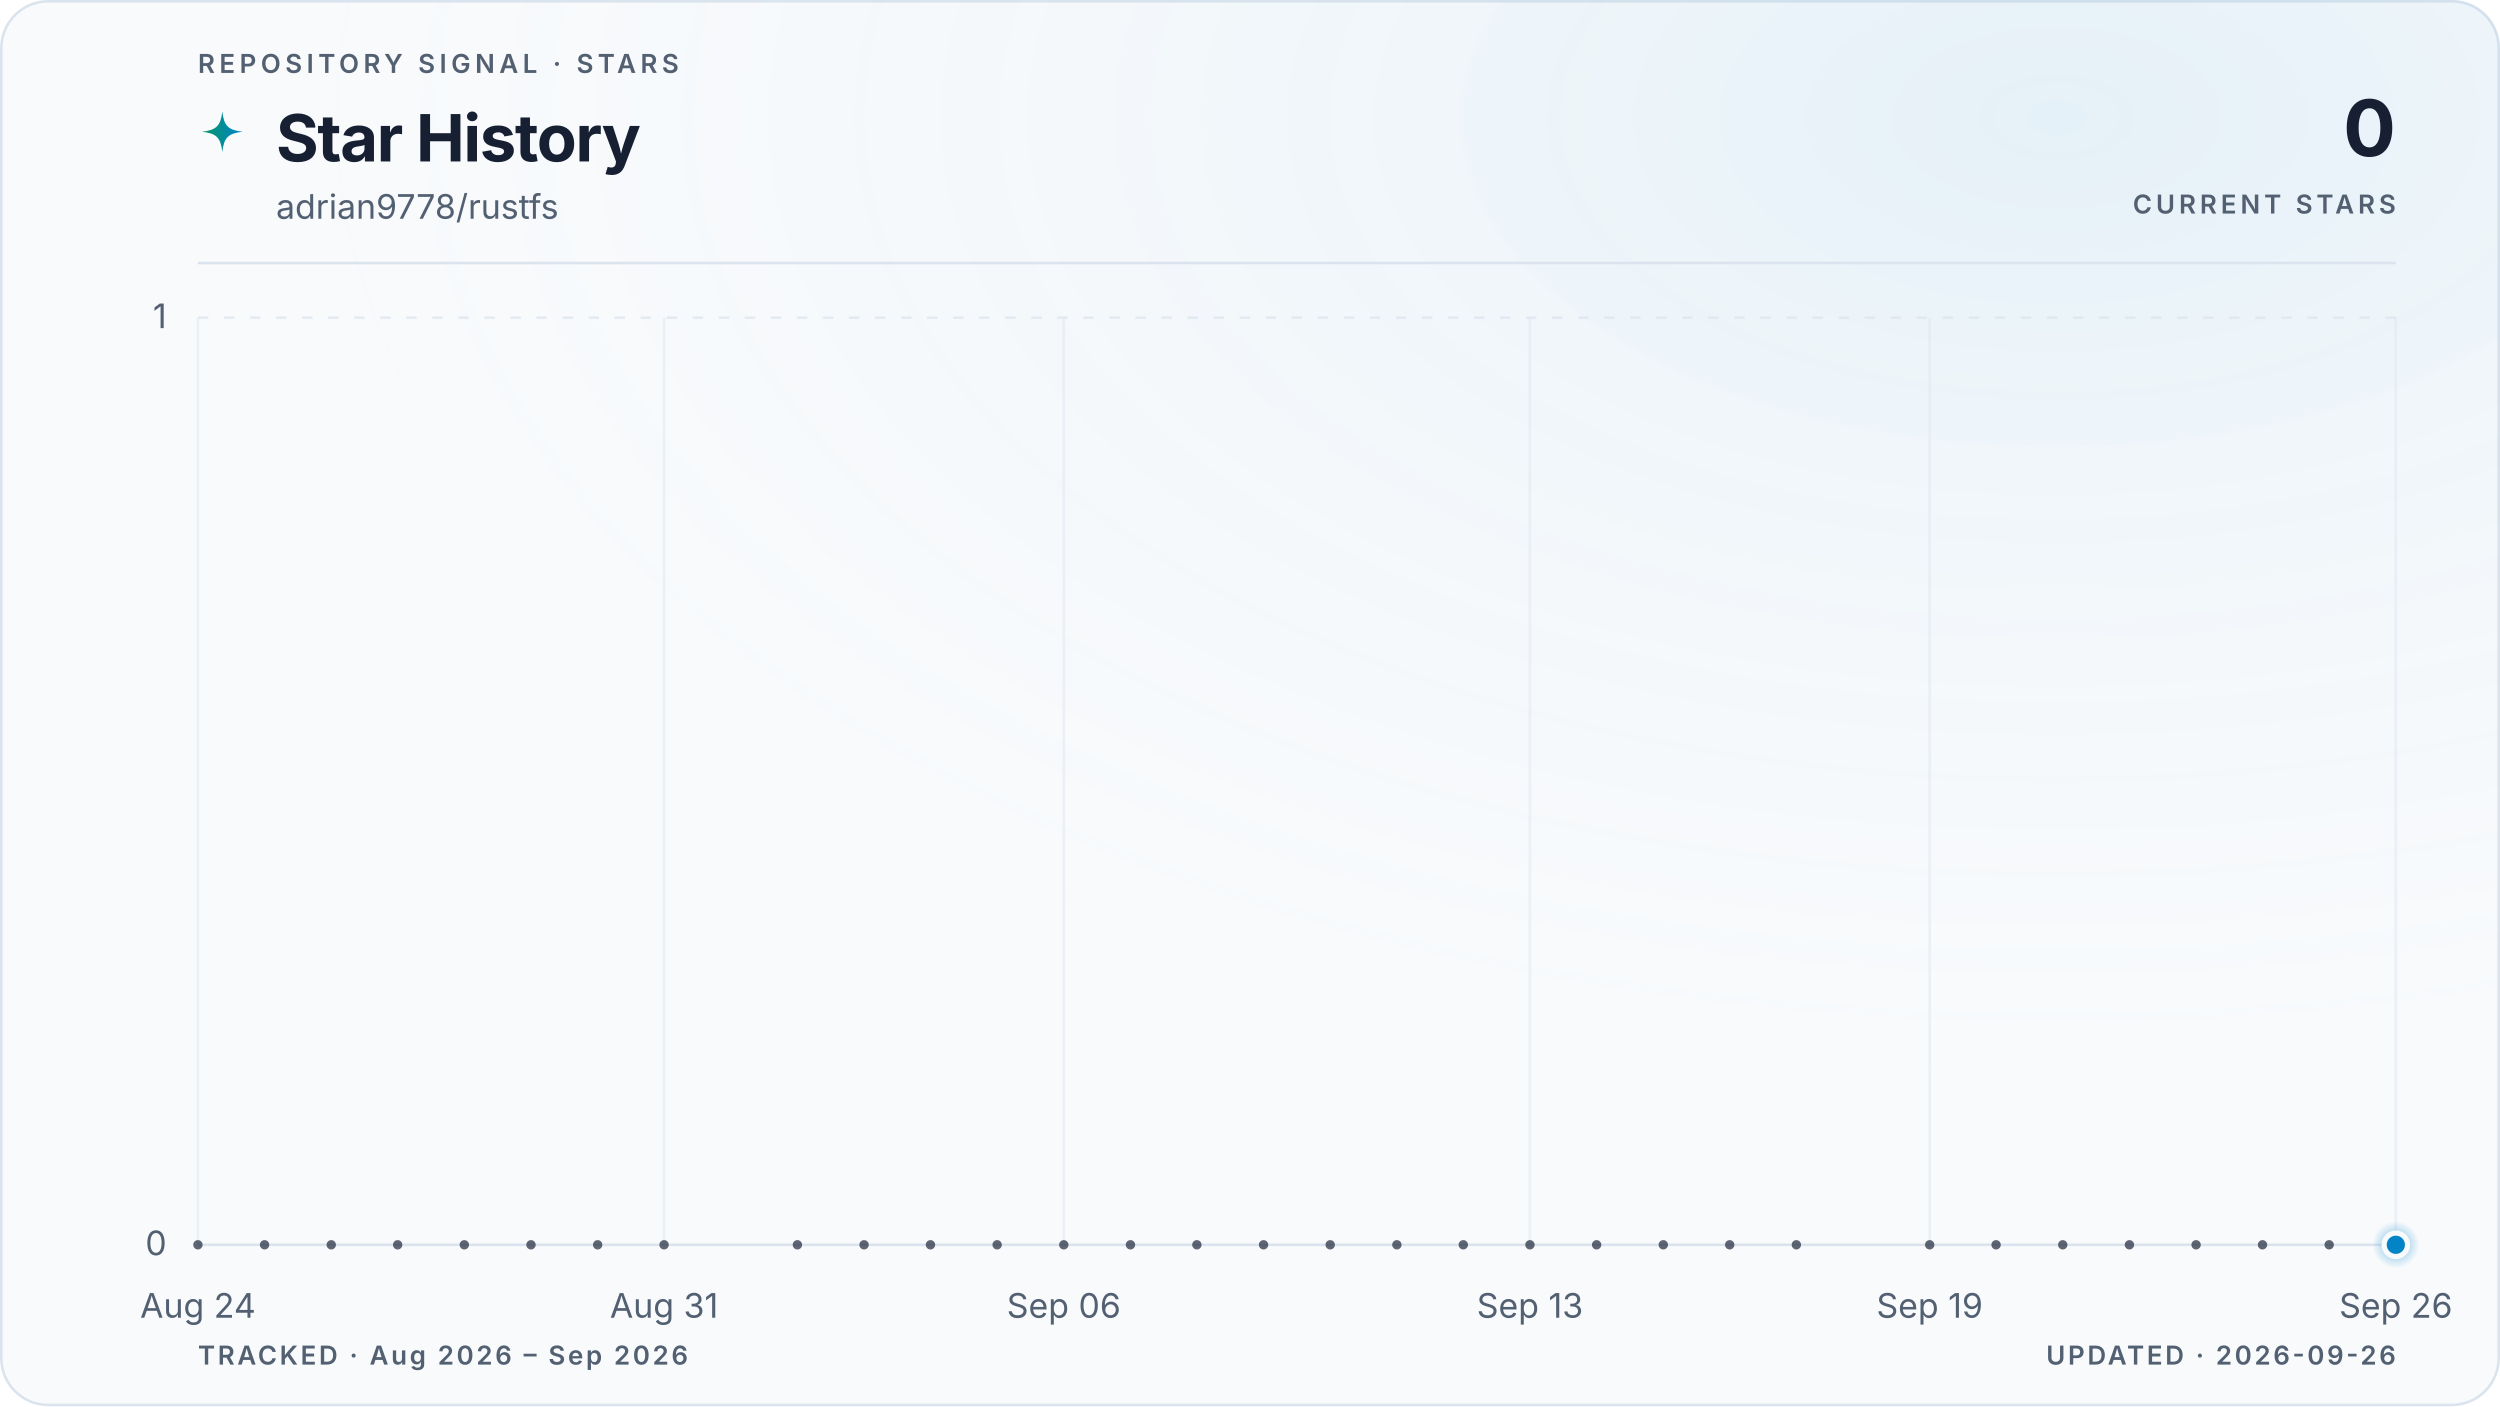
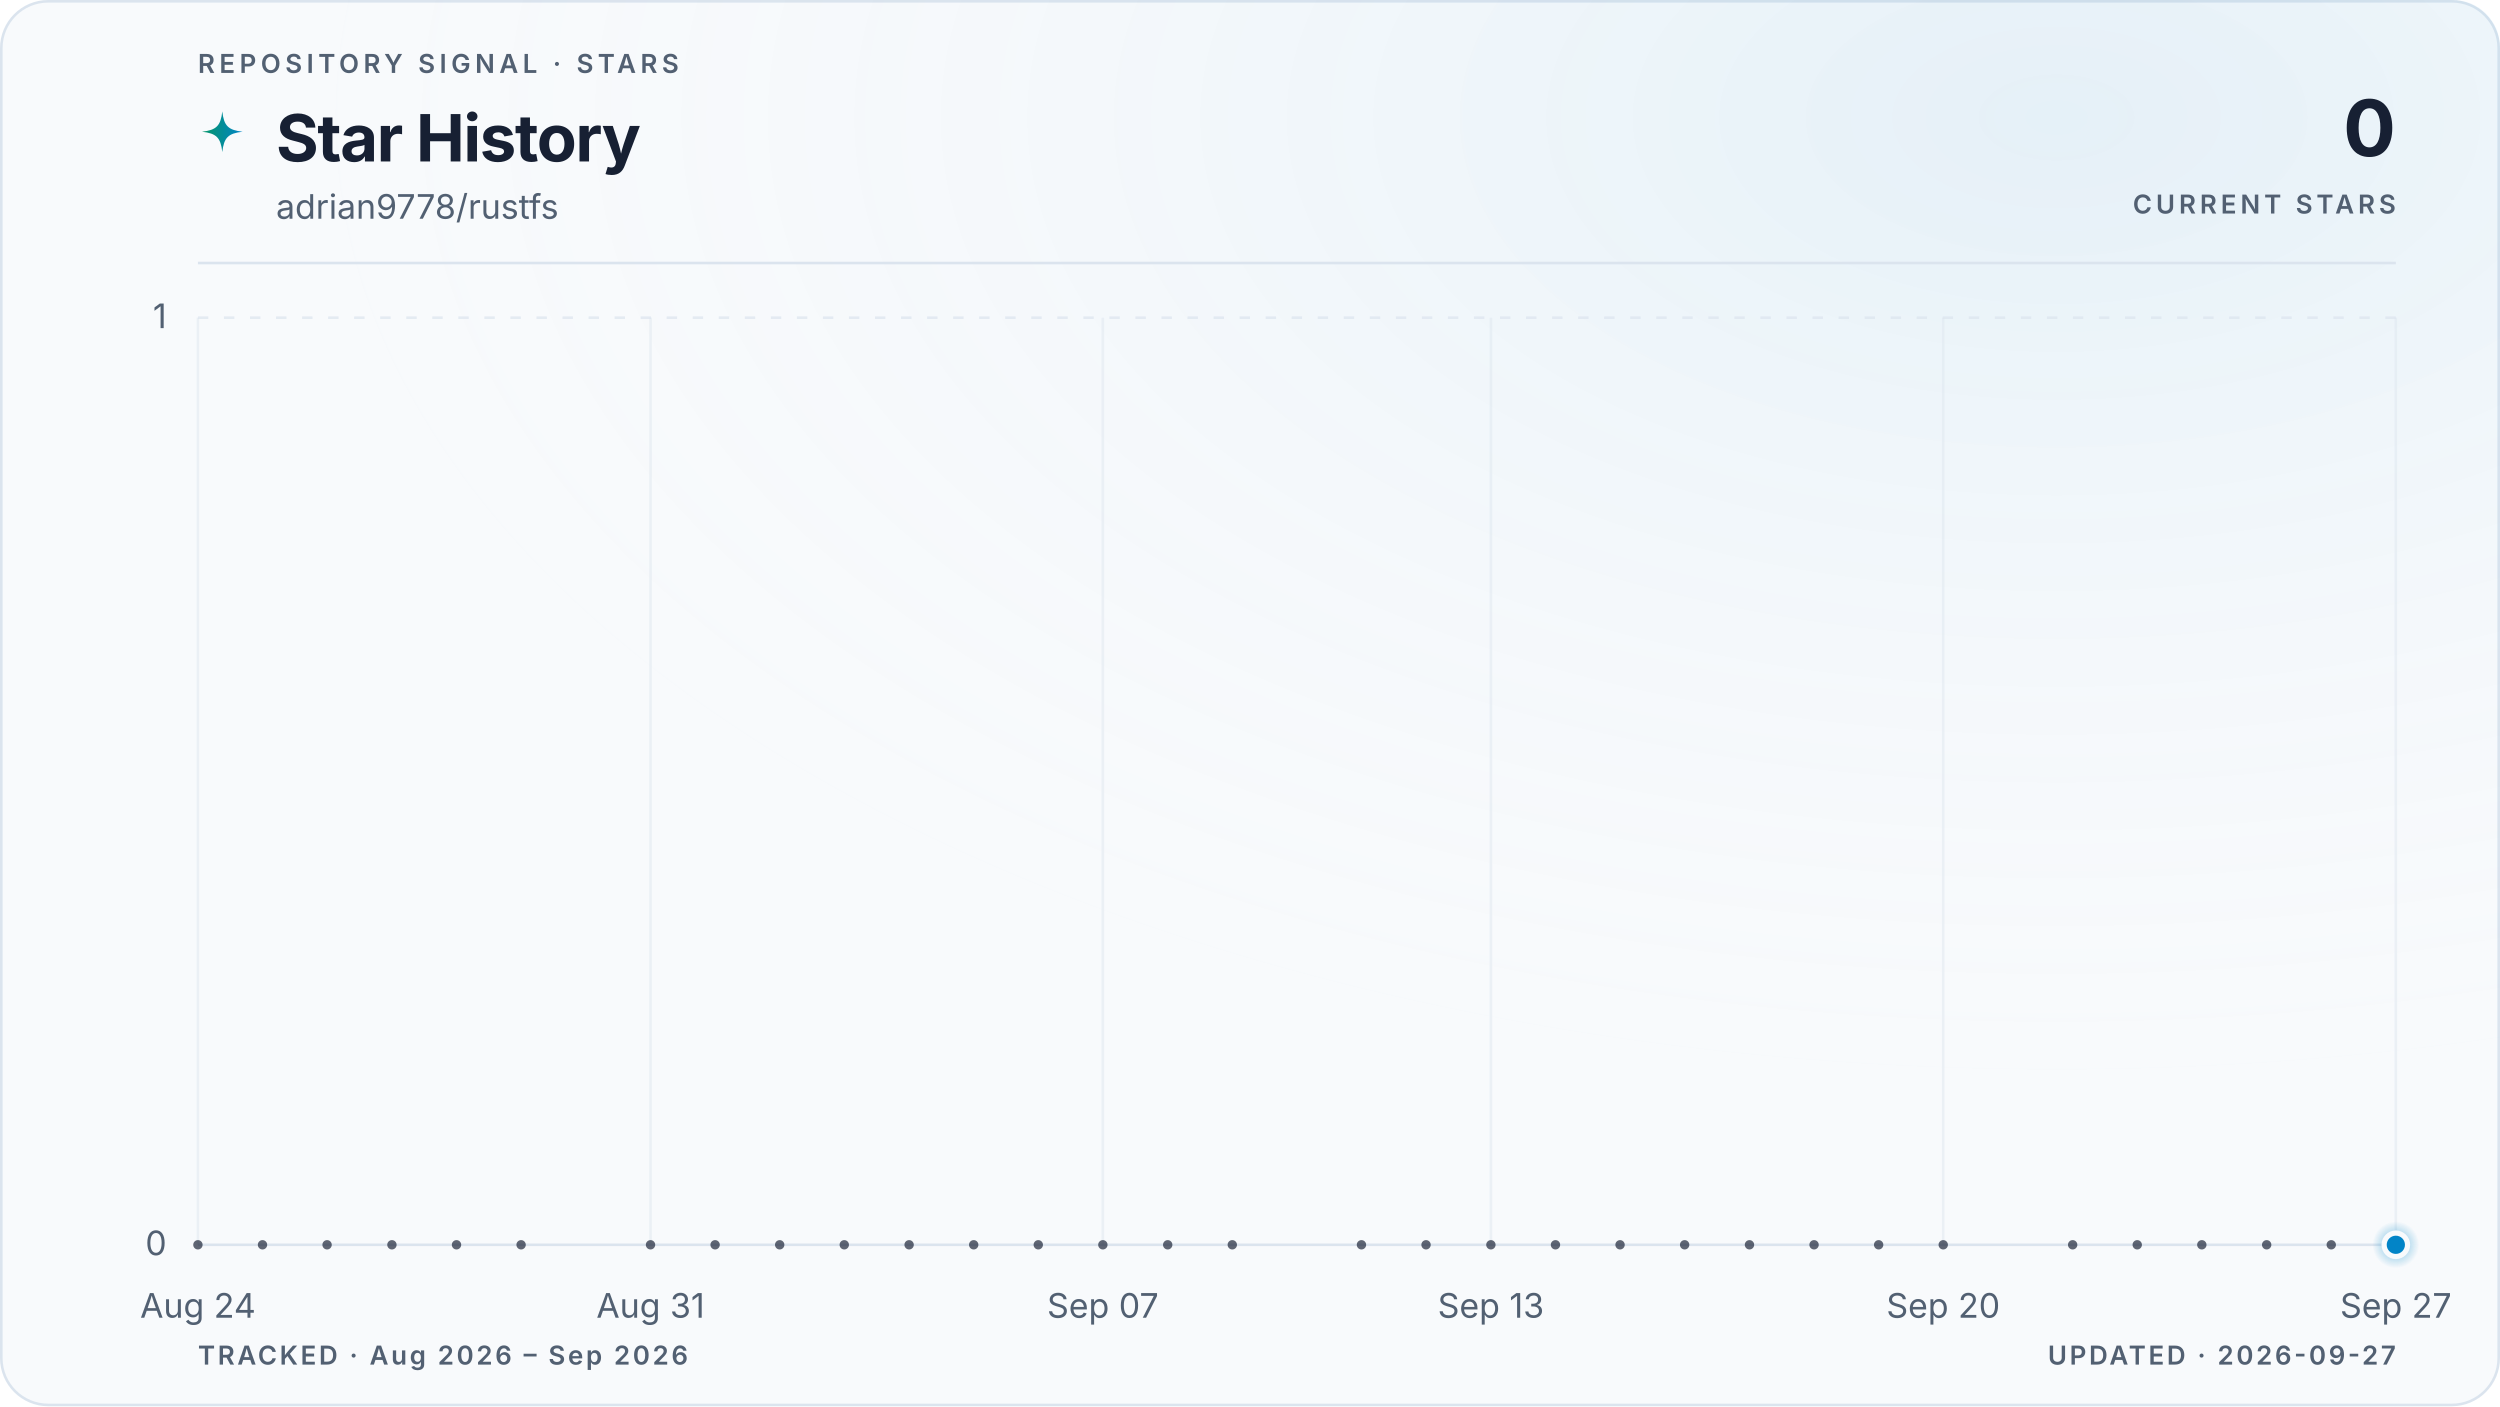
<svg xmlns="http://www.w3.org/2000/svg" viewBox="0 0 960 540" role="img" aria-labelledby="title description" data-style="gradient" data-variant="glow" data-layout="editorial" data-animated="true">
  <defs>
    <linearGradient id="trend" x1="0" y1="0" x2="1" y2="0">
      <stop offset="0%" stop-color="#059669" />
      <stop offset="100%" stop-color="#0284c7" />
    </linearGradient>
    <linearGradient id="area" x1="0" y1="0" x2="0" y2="1">
      <stop offset="0%" stop-color="#059669" stop-opacity="0.22" />
      <stop offset="55%" stop-color="#0284c7" stop-opacity="0.06" />
      <stop offset="100%" stop-color="#0284c7" stop-opacity="0" />
    </linearGradient>
    <radialGradient id="marker-halo" cx="50%" cy="50%" r="50%">
      <stop offset="0%" stop-color="#0284c7" stop-opacity="0.55" />
      <stop offset="100%" stop-color="#0284c7" stop-opacity="0" />
    </radialGradient>
    <radialGradient id="surface-glow" cx="82%" cy="8%" r="70%">
      <stop offset="0%" stop-color="#0284c7" stop-opacity="0.08" />
      <stop offset="100%" stop-color="#f8fafc" stop-opacity="0" />
    </radialGradient>
    <filter id="trend-glow" x="-20%" y="-20%" width="140%" height="140%">
      <feGaussianBlur stdDeviation="5" />
    </filter>
  </defs>
  <style>
.trend-enter{transform-box:fill-box;transform-origin:center;animation:trend-enter 520ms cubic-bezier(0.16,1,0.3,1)}
.marker-enter{transform-box:fill-box;transform-origin:center;animation:marker-enter 320ms cubic-bezier(0.16,1,0.3,1) 200ms both}
.marker-pulse{transform-box:fill-box;transform-origin:center;animation:marker-pulse 2.6s ease-out infinite}
@keyframes trend-enter{from{opacity:.35;transform:translateY(10px)}to{opacity:1;transform:translateY(0)}}
@keyframes marker-enter{from{opacity:0;transform:scale(.4)}to{opacity:1;transform:scale(1)}}
@keyframes marker-pulse{0%{opacity:.5;transform:scale(.7)}70%,100%{opacity:0;transform:scale(2.1)}}
@media (prefers-reduced-motion:reduce){.trend-enter,.marker-enter,.marker-pulse{animation:none!important}}
@media (prefers-reduced-motion:reduce){.marker-pulse{opacity:0}}
</style>
  <rect x="0.5" y="0.5" width="959" height="539" fill="#f8fafc" stroke="#dbe4ee" stroke-width="1" rx="18" />
  <rect width="960" height="540" fill="url(#surface-glow)" rx="18" />
  <text x="76" y="28" fill="#526072" font-family="ui-sans-serif, system-ui, -apple-system, BlinkMacSystemFont, 'Segoe UI', sans-serif" font-size="10" font-weight="600" letter-spacing="1.7">REPOSITORY SIGNAL · STARS</text>
  <path d="M12 1c.8 7.1 2.9 9.2 10 10-7.1.8-9.2 2.9-10 10-.8-7.1-2.9-9.2-10-10 7.1-.8 9.2-2.9 10-10Z" transform="translate(76 42) scale(.78)" fill="url(#trend)" aria-hidden="true" />
  <text x="106" y="62" fill="#172033" font-family="ui-sans-serif, system-ui, -apple-system, BlinkMacSystemFont, 'Segoe UI', sans-serif" font-size="25" font-weight="700" letter-spacing="-0.5">Star History</text>
  <text x="106" y="84" fill="#526072" font-family="ui-sans-serif, system-ui, -apple-system, BlinkMacSystemFont, 'Segoe UI', sans-serif" font-size="13">adrian9778/rustfs</text>
  <text x="920" y="60" fill="#172033" font-family="ui-sans-serif, system-ui, -apple-system, BlinkMacSystemFont, 'Segoe UI', sans-serif" font-size="30" font-weight="700" letter-spacing="-0.6" text-anchor="end">0</text>
  <text x="920" y="82" fill="#526072" font-family="ui-sans-serif, system-ui, -apple-system, BlinkMacSystemFont, 'Segoe UI', sans-serif" font-size="10" font-weight="600" letter-spacing="1.5" text-anchor="end">CURRENT STARS</text>
  <line x1="76" y1="101" x2="920" y2="101" stroke="#dbe4ee" stroke-width="1" />
  <line x1="76" y1="478.0" x2="920" y2="478.0" stroke="#dbe4ee" stroke-width="1" stroke-dasharray="0" opacity="1" />
  <text x="64" y="482.0" fill="#526072" font-family="ui-sans-serif, system-ui, -apple-system, BlinkMacSystemFont, 'Segoe UI', sans-serif" font-size="13" text-anchor="end">0</text>
  <line x1="76" y1="122.0" x2="920" y2="122.0" stroke="#dbe4ee" stroke-width="1" stroke-dasharray="4 6" opacity="0.7" />
  <text x="64" y="126.0" fill="#526072" font-family="ui-sans-serif, system-ui, -apple-system, BlinkMacSystemFont, 'Segoe UI', sans-serif" font-size="13" text-anchor="end">1</text>
  <line x1="76.0" y1="122" x2="76.0" y2="478" stroke="#dbe4ee" stroke-width="1" opacity="0.45" />
  <text x="76.0" y="506" fill="#526072" font-family="ui-sans-serif, system-ui, -apple-system, BlinkMacSystemFont, 'Segoe UI', sans-serif" font-size="13" text-anchor="middle">Aug 24</text>
-   <line x1="255.0" y1="122" x2="255.0" y2="478" stroke="#dbe4ee" stroke-width="1" opacity="0.45" />
-   <text x="255.0" y="506" fill="#526072" font-family="ui-sans-serif, system-ui, -apple-system, BlinkMacSystemFont, 'Segoe UI', sans-serif" font-size="13" text-anchor="middle">Aug 31</text>
-   <line x1="408.5" y1="122" x2="408.5" y2="478" stroke="#dbe4ee" stroke-width="1" opacity="0.45" />
-   <text x="408.5" y="506" fill="#526072" font-family="ui-sans-serif, system-ui, -apple-system, BlinkMacSystemFont, 'Segoe UI', sans-serif" font-size="13" text-anchor="middle">Sep 06</text>
-   <line x1="587.5" y1="122" x2="587.5" y2="478" stroke="#dbe4ee" stroke-width="1" opacity="0.45" />
-   <text x="587.5" y="506" fill="#526072" font-family="ui-sans-serif, system-ui, -apple-system, BlinkMacSystemFont, 'Segoe UI', sans-serif" font-size="13" text-anchor="middle">Sep 13</text>
-   <line x1="741.0" y1="122" x2="741.0" y2="478" stroke="#dbe4ee" stroke-width="1" opacity="0.45" />
-   <text x="741.0" y="506" fill="#526072" font-family="ui-sans-serif, system-ui, -apple-system, BlinkMacSystemFont, 'Segoe UI', sans-serif" font-size="13" text-anchor="middle">Sep 19</text>
+   <line x1="249.8" y1="122" x2="249.8" y2="478" stroke="#dbe4ee" stroke-width="1" opacity="0.45" />
+   <text x="249.8" y="506" fill="#526072" font-family="ui-sans-serif, system-ui, -apple-system, BlinkMacSystemFont, 'Segoe UI', sans-serif" font-size="13" text-anchor="middle">Aug 31</text>
+   <line x1="423.5" y1="122" x2="423.5" y2="478" stroke="#dbe4ee" stroke-width="1" opacity="0.45" />
+   <text x="423.5" y="506" fill="#526072" font-family="ui-sans-serif, system-ui, -apple-system, BlinkMacSystemFont, 'Segoe UI', sans-serif" font-size="13" text-anchor="middle">Sep 07</text>
+   <line x1="572.5" y1="122" x2="572.5" y2="478" stroke="#dbe4ee" stroke-width="1" opacity="0.45" />
+   <text x="572.5" y="506" fill="#526072" font-family="ui-sans-serif, system-ui, -apple-system, BlinkMacSystemFont, 'Segoe UI', sans-serif" font-size="13" text-anchor="middle">Sep 13</text>
+   <line x1="746.2" y1="122" x2="746.2" y2="478" stroke="#dbe4ee" stroke-width="1" opacity="0.45" />
+   <text x="746.2" y="506" fill="#526072" font-family="ui-sans-serif, system-ui, -apple-system, BlinkMacSystemFont, 'Segoe UI', sans-serif" font-size="13" text-anchor="middle">Sep 20</text>
  <line x1="920.0" y1="122" x2="920.0" y2="478" stroke="#dbe4ee" stroke-width="1" opacity="0.45" />
-   <text x="920.0" y="506" fill="#526072" font-family="ui-sans-serif, system-ui, -apple-system, BlinkMacSystemFont, 'Segoe UI', sans-serif" font-size="13" text-anchor="middle">Sep 26</text>
+   <text x="920.0" y="506" fill="#526072" font-family="ui-sans-serif, system-ui, -apple-system, BlinkMacSystemFont, 'Segoe UI', sans-serif" font-size="13" text-anchor="middle">Sep 27</text>
  <g class="trend-enter">
-     <path d="M 76.0 478.0 C 84.5 478.0, 93.1 478.0, 101.6 478.0 C 110.1 478.0, 118.6 478.0, 127.2 478.0 C 135.7 478.0, 144.2 478.0, 152.7 478.0 C 161.3 478.0, 169.8 478.0, 178.3 478.0 C 186.8 478.0, 195.4 478.0, 203.9 478.0 C 212.4 478.0, 220.9 478.0, 229.5 478.0 C 238.0 478.0, 246.5 478.0, 255.0 478.0 C 263.6 478.0, 272.1 478.0, 280.6 478.0 C 289.1 478.0, 297.7 478.0, 306.2 478.0 C 314.7 478.0, 323.2 478.0, 331.8 478.0 C 340.3 478.0, 348.8 478.0, 357.3 478.0 C 365.9 478.0, 374.4 478.0, 382.9 478.0 C 391.4 478.0, 400.0 478.0, 408.5 478.0 C 417.0 478.0, 425.5 478.0, 434.1 478.0 C 442.6 478.0, 451.1 478.0, 459.6 478.0 C 468.2 478.0, 476.7 478.0, 485.2 478.0 C 493.7 478.0, 502.3 478.0, 510.8 478.0 C 519.3 478.0, 527.8 478.0, 536.4 478.0 C 544.9 478.0, 553.4 478.0, 561.9 478.0 C 570.5 478.0, 579.0 478.0, 587.5 478.0 C 596.0 478.0, 604.6 478.0, 613.1 478.0 C 621.6 478.0, 630.1 478.0, 638.7 478.0 C 647.2 478.0, 655.7 478.0, 664.2 478.0 C 672.8 478.0, 681.3 478.0, 689.8 478.0 C 698.3 478.0, 706.9 478.0, 715.4 478.0 C 723.9 478.0, 732.4 478.0, 741.0 478.0 C 749.5 478.0, 758.0 478.0, 766.5 478.0 C 775.1 478.0, 783.6 478.0, 792.1 478.0 C 800.6 478.0, 809.2 478.0, 817.7 478.0 C 826.2 478.0, 834.7 478.0, 843.3 478.0 C 851.8 478.0, 860.3 478.0, 868.8 478.0 C 877.4 478.0, 885.9 478.0, 894.4 478.0 C 902.9 478.0, 911.5 478.0, 920.0 478.0 L 920.0 478.0 L 76.0 478.0 Z" fill="url(#area)" />
-     <path d="M 76.0 478.0 C 84.5 478.0, 93.1 478.0, 101.6 478.0 C 110.1 478.0, 118.6 478.0, 127.2 478.0 C 135.7 478.0, 144.2 478.0, 152.7 478.0 C 161.3 478.0, 169.8 478.0, 178.3 478.0 C 186.8 478.0, 195.4 478.0, 203.9 478.0 C 212.4 478.0, 220.9 478.0, 229.5 478.0 C 238.0 478.0, 246.5 478.0, 255.0 478.0 C 263.6 478.0, 272.1 478.0, 280.6 478.0 C 289.1 478.0, 297.7 478.0, 306.2 478.0 C 314.7 478.0, 323.2 478.0, 331.8 478.0 C 340.3 478.0, 348.8 478.0, 357.3 478.0 C 365.9 478.0, 374.4 478.0, 382.9 478.0 C 391.4 478.0, 400.0 478.0, 408.5 478.0 C 417.0 478.0, 425.5 478.0, 434.1 478.0 C 442.6 478.0, 451.1 478.0, 459.6 478.0 C 468.2 478.0, 476.7 478.0, 485.2 478.0 C 493.7 478.0, 502.3 478.0, 510.8 478.0 C 519.3 478.0, 527.8 478.0, 536.4 478.0 C 544.9 478.0, 553.4 478.0, 561.9 478.0 C 570.5 478.0, 579.0 478.0, 587.5 478.0 C 596.0 478.0, 604.6 478.0, 613.1 478.0 C 621.6 478.0, 630.1 478.0, 638.7 478.0 C 647.2 478.0, 655.7 478.0, 664.2 478.0 C 672.8 478.0, 681.3 478.0, 689.8 478.0 C 698.3 478.0, 706.9 478.0, 715.4 478.0 C 723.9 478.0, 732.4 478.0, 741.0 478.0 C 749.5 478.0, 758.0 478.0, 766.5 478.0 C 775.1 478.0, 783.6 478.0, 792.1 478.0 C 800.6 478.0, 809.2 478.0, 817.7 478.0 C 826.2 478.0, 834.7 478.0, 843.3 478.0 C 851.8 478.0, 860.3 478.0, 868.8 478.0 C 877.4 478.0, 885.9 478.0, 894.4 478.0 C 902.9 478.0, 911.5 478.0, 920.0 478.0" fill="none" stroke="url(#trend)" stroke-width="10" stroke-linecap="round" stroke-linejoin="round" opacity="0.10" filter="url(#trend-glow)" />
-     <path d="M 76.0 478.0 C 84.5 478.0, 93.1 478.0, 101.6 478.0 C 110.1 478.0, 118.6 478.0, 127.2 478.0 C 135.7 478.0, 144.2 478.0, 152.7 478.0 C 161.3 478.0, 169.8 478.0, 178.3 478.0 C 186.8 478.0, 195.4 478.0, 203.9 478.0 C 212.4 478.0, 220.9 478.0, 229.5 478.0 C 238.0 478.0, 246.5 478.0, 255.0 478.0 C 263.6 478.0, 272.1 478.0, 280.6 478.0 C 289.1 478.0, 297.7 478.0, 306.2 478.0 C 314.7 478.0, 323.2 478.0, 331.8 478.0 C 340.3 478.0, 348.8 478.0, 357.3 478.0 C 365.9 478.0, 374.4 478.0, 382.9 478.0 C 391.4 478.0, 400.0 478.0, 408.5 478.0 C 417.0 478.0, 425.5 478.0, 434.1 478.0 C 442.6 478.0, 451.1 478.0, 459.6 478.0 C 468.2 478.0, 476.7 478.0, 485.2 478.0 C 493.7 478.0, 502.3 478.0, 510.8 478.0 C 519.3 478.0, 527.8 478.0, 536.4 478.0 C 544.9 478.0, 553.4 478.0, 561.9 478.0 C 570.5 478.0, 579.0 478.0, 587.5 478.0 C 596.0 478.0, 604.6 478.0, 613.1 478.0 C 621.6 478.0, 630.1 478.0, 638.7 478.0 C 647.2 478.0, 655.7 478.0, 664.2 478.0 C 672.8 478.0, 681.3 478.0, 689.8 478.0 C 698.3 478.0, 706.9 478.0, 715.4 478.0 C 723.9 478.0, 732.4 478.0, 741.0 478.0 C 749.5 478.0, 758.0 478.0, 766.5 478.0 C 775.1 478.0, 783.6 478.0, 792.1 478.0 C 800.6 478.0, 809.2 478.0, 817.7 478.0 C 826.2 478.0, 834.7 478.0, 843.3 478.0 C 851.8 478.0, 860.3 478.0, 868.8 478.0 C 877.4 478.0, 885.9 478.0, 894.4 478.0 C 902.9 478.0, 911.5 478.0, 920.0 478.0" fill="none" stroke="url(#trend)" stroke-width="3" stroke-linecap="round" stroke-linejoin="round" />
+     <path d="M 76.0 478.0 C 84.3 478.0, 92.5 478.0, 100.8 478.0 C 109.1 478.0, 117.4 478.0, 125.6 478.0 C 133.9 478.0, 142.2 478.0, 150.5 478.0 C 158.7 478.0, 167.0 478.0, 175.3 478.0 C 183.6 478.0, 191.8 478.0, 200.1 478.0 C 208.4 478.0, 216.7 478.0, 224.9 478.0 C 233.2 478.0, 241.5 478.0, 249.8 478.0 C 258.0 478.0, 266.3 478.0, 274.6 478.0 C 282.9 478.0, 291.1 478.0, 299.4 478.0 C 307.7 478.0, 316.0 478.0, 324.2 478.0 C 332.5 478.0, 340.8 478.0, 349.1 478.0 C 357.3 478.0, 365.6 478.0, 373.9 478.0 C 382.2 478.0, 390.4 478.0, 398.7 478.0 C 407.0 478.0, 415.3 478.0, 423.5 478.0 C 431.8 478.0, 440.1 478.0, 448.4 478.0 C 456.6 478.0, 464.9 478.0, 473.2 478.0 C 481.5 478.0, 489.7 478.0, 498.0 478.0 C 506.3 478.0, 514.5 478.0, 522.8 478.0 C 531.1 478.0, 539.4 478.0, 547.6 478.0 C 555.9 478.0, 564.2 478.0, 572.5 478.0 C 580.7 478.0, 589.0 478.0, 597.3 478.0 C 605.6 478.0, 613.8 478.0, 622.1 478.0 C 630.4 478.0, 638.7 478.0, 646.9 478.0 C 655.2 478.0, 663.5 478.0, 671.8 478.0 C 680.0 478.0, 688.3 478.0, 696.6 478.0 C 704.9 478.0, 713.1 478.0, 721.4 478.0 C 729.7 478.0, 738.0 478.0, 746.2 478.0 C 754.5 478.0, 762.8 478.0, 771.1 478.0 C 779.3 478.0, 787.6 478.0, 795.9 478.0 C 804.2 478.0, 812.4 478.0, 820.7 478.0 C 829.0 478.0, 837.3 478.0, 845.5 478.0 C 853.8 478.0, 862.1 478.0, 870.4 478.0 C 878.6 478.0, 886.9 478.0, 895.2 478.0 C 903.5 478.0, 911.7 478.0, 920.0 478.0 L 920.0 478.0 L 76.0 478.0 Z" fill="url(#area)" />
+     <path d="M 76.0 478.0 C 84.3 478.0, 92.5 478.0, 100.8 478.0 C 109.1 478.0, 117.4 478.0, 125.6 478.0 C 133.9 478.0, 142.2 478.0, 150.5 478.0 C 158.7 478.0, 167.0 478.0, 175.3 478.0 C 183.6 478.0, 191.8 478.0, 200.1 478.0 C 208.4 478.0, 216.7 478.0, 224.9 478.0 C 233.2 478.0, 241.5 478.0, 249.8 478.0 C 258.0 478.0, 266.3 478.0, 274.6 478.0 C 282.9 478.0, 291.1 478.0, 299.4 478.0 C 307.7 478.0, 316.0 478.0, 324.2 478.0 C 332.5 478.0, 340.8 478.0, 349.1 478.0 C 357.3 478.0, 365.6 478.0, 373.9 478.0 C 382.2 478.0, 390.4 478.0, 398.7 478.0 C 407.0 478.0, 415.3 478.0, 423.5 478.0 C 431.8 478.0, 440.1 478.0, 448.4 478.0 C 456.6 478.0, 464.9 478.0, 473.2 478.0 C 481.5 478.0, 489.7 478.0, 498.0 478.0 C 506.3 478.0, 514.5 478.0, 522.8 478.0 C 531.1 478.0, 539.4 478.0, 547.6 478.0 C 555.9 478.0, 564.2 478.0, 572.5 478.0 C 580.7 478.0, 589.0 478.0, 597.3 478.0 C 605.6 478.0, 613.8 478.0, 622.1 478.0 C 630.4 478.0, 638.7 478.0, 646.9 478.0 C 655.2 478.0, 663.5 478.0, 671.8 478.0 C 680.0 478.0, 688.3 478.0, 696.6 478.0 C 704.9 478.0, 713.1 478.0, 721.4 478.0 C 729.7 478.0, 738.0 478.0, 746.2 478.0 C 754.5 478.0, 762.8 478.0, 771.1 478.0 C 779.3 478.0, 787.6 478.0, 795.9 478.0 C 804.2 478.0, 812.4 478.0, 820.7 478.0 C 829.0 478.0, 837.3 478.0, 845.5 478.0 C 853.8 478.0, 862.1 478.0, 870.4 478.0 C 878.6 478.0, 886.9 478.0, 895.2 478.0 C 903.5 478.0, 911.7 478.0, 920.0 478.0" fill="none" stroke="url(#trend)" stroke-width="10" stroke-linecap="round" stroke-linejoin="round" opacity="0.10" filter="url(#trend-glow)" />
+     <path d="M 76.0 478.0 C 84.3 478.0, 92.5 478.0, 100.8 478.0 C 109.1 478.0, 117.4 478.0, 125.6 478.0 C 133.9 478.0, 142.2 478.0, 150.5 478.0 C 158.7 478.0, 167.0 478.0, 175.3 478.0 C 183.6 478.0, 191.8 478.0, 200.1 478.0 C 208.4 478.0, 216.7 478.0, 224.9 478.0 C 233.2 478.0, 241.5 478.0, 249.8 478.0 C 258.0 478.0, 266.3 478.0, 274.6 478.0 C 282.9 478.0, 291.1 478.0, 299.4 478.0 C 307.7 478.0, 316.0 478.0, 324.2 478.0 C 332.5 478.0, 340.8 478.0, 349.1 478.0 C 357.3 478.0, 365.6 478.0, 373.9 478.0 C 382.2 478.0, 390.4 478.0, 398.7 478.0 C 407.0 478.0, 415.3 478.0, 423.5 478.0 C 431.8 478.0, 440.1 478.0, 448.4 478.0 C 456.6 478.0, 464.9 478.0, 473.2 478.0 C 481.5 478.0, 489.7 478.0, 498.0 478.0 C 506.3 478.0, 514.5 478.0, 522.8 478.0 C 531.1 478.0, 539.4 478.0, 547.6 478.0 C 555.9 478.0, 564.2 478.0, 572.5 478.0 C 580.7 478.0, 589.0 478.0, 597.3 478.0 C 605.6 478.0, 613.8 478.0, 622.1 478.0 C 630.4 478.0, 638.7 478.0, 646.9 478.0 C 655.2 478.0, 663.5 478.0, 671.8 478.0 C 680.0 478.0, 688.3 478.0, 696.6 478.0 C 704.9 478.0, 713.1 478.0, 721.4 478.0 C 729.7 478.0, 738.0 478.0, 746.2 478.0 C 754.5 478.0, 762.8 478.0, 771.1 478.0 C 779.3 478.0, 787.6 478.0, 795.9 478.0 C 804.2 478.0, 812.4 478.0, 820.7 478.0 C 829.0 478.0, 837.3 478.0, 845.5 478.0 C 853.8 478.0, 862.1 478.0, 870.4 478.0 C 878.6 478.0, 886.9 478.0, 895.2 478.0 C 903.5 478.0, 911.7 478.0, 920.0 478.0" fill="none" stroke="url(#trend)" stroke-width="3" stroke-linecap="round" stroke-linejoin="round" />
    <g data-point-count="31" fill="#172033" opacity="0.68">
      <circle cx="76.0" cy="478.0" r="1.8" />
-       <circle cx="101.6" cy="478.0" r="1.8" />
-       <circle cx="127.2" cy="478.0" r="1.8" />
-       <circle cx="152.7" cy="478.0" r="1.8" />
-       <circle cx="178.3" cy="478.0" r="1.8" />
-       <circle cx="203.9" cy="478.0" r="1.8" />
-       <circle cx="229.5" cy="478.0" r="1.8" />
-       <circle cx="255.0" cy="478.0" r="1.8" />
-       <circle cx="306.2" cy="478.0" r="1.8" />
-       <circle cx="331.8" cy="478.0" r="1.8" />
-       <circle cx="357.3" cy="478.0" r="1.8" />
-       <circle cx="382.9" cy="478.0" r="1.8" />
-       <circle cx="408.5" cy="478.0" r="1.8" />
-       <circle cx="434.1" cy="478.0" r="1.8" />
-       <circle cx="459.6" cy="478.0" r="1.8" />
-       <circle cx="485.2" cy="478.0" r="1.8" />
-       <circle cx="510.8" cy="478.0" r="1.8" />
-       <circle cx="536.4" cy="478.0" r="1.8" />
-       <circle cx="561.9" cy="478.0" r="1.8" />
-       <circle cx="587.5" cy="478.0" r="1.8" />
-       <circle cx="613.1" cy="478.0" r="1.8" />
-       <circle cx="638.7" cy="478.0" r="1.8" />
-       <circle cx="664.2" cy="478.0" r="1.8" />
-       <circle cx="689.8" cy="478.0" r="1.8" />
-       <circle cx="741.0" cy="478.0" r="1.8" />
-       <circle cx="766.5" cy="478.0" r="1.8" />
-       <circle cx="792.1" cy="478.0" r="1.8" />
-       <circle cx="817.7" cy="478.0" r="1.8" />
-       <circle cx="843.3" cy="478.0" r="1.8" />
-       <circle cx="868.8" cy="478.0" r="1.8" />
-       <circle cx="894.4" cy="478.0" r="1.8" />
+       <circle cx="100.8" cy="478.0" r="1.8" />
+       <circle cx="125.6" cy="478.0" r="1.8" />
+       <circle cx="150.5" cy="478.0" r="1.8" />
+       <circle cx="175.3" cy="478.0" r="1.8" />
+       <circle cx="200.1" cy="478.0" r="1.8" />
+       <circle cx="249.8" cy="478.0" r="1.8" />
+       <circle cx="274.6" cy="478.0" r="1.8" />
+       <circle cx="299.4" cy="478.0" r="1.8" />
+       <circle cx="324.2" cy="478.0" r="1.8" />
+       <circle cx="349.1" cy="478.0" r="1.8" />
+       <circle cx="373.9" cy="478.0" r="1.8" />
+       <circle cx="398.7" cy="478.0" r="1.8" />
+       <circle cx="423.5" cy="478.0" r="1.8" />
+       <circle cx="448.4" cy="478.0" r="1.8" />
+       <circle cx="473.2" cy="478.0" r="1.8" />
+       <circle cx="522.8" cy="478.0" r="1.8" />
+       <circle cx="547.6" cy="478.0" r="1.8" />
+       <circle cx="572.5" cy="478.0" r="1.8" />
+       <circle cx="597.3" cy="478.0" r="1.8" />
+       <circle cx="622.1" cy="478.0" r="1.8" />
+       <circle cx="646.9" cy="478.0" r="1.8" />
+       <circle cx="671.8" cy="478.0" r="1.8" />
+       <circle cx="696.6" cy="478.0" r="1.8" />
+       <circle cx="721.4" cy="478.0" r="1.8" />
+       <circle cx="746.2" cy="478.0" r="1.8" />
+       <circle cx="795.9" cy="478.0" r="1.8" />
+       <circle cx="820.7" cy="478.0" r="1.8" />
+       <circle cx="845.5" cy="478.0" r="1.8" />
+       <circle cx="870.4" cy="478.0" r="1.8" />
+       <circle cx="895.2" cy="478.0" r="1.8" />
    </g>
  </g>
  <g class="marker-enter">
    <circle class="marker-pulse" cx="920.0" cy="478.0" r="9" fill="url(#marker-halo)" />
    <circle cx="920.0" cy="478.0" r="4.5" fill="#0284c7" stroke="#f8fafc" stroke-width="2" />
  </g>
  <text x="76" y="524" fill="#526072" font-family="ui-sans-serif, system-ui, -apple-system, BlinkMacSystemFont, 'Segoe UI', sans-serif" font-size="10" font-weight="600" letter-spacing="1">TRACKED · Aug 2026 – Sep 2026</text>
-   <text x="920" y="524" fill="#526072" font-family="ui-sans-serif, system-ui, -apple-system, BlinkMacSystemFont, 'Segoe UI', sans-serif" font-size="10" font-weight="600" letter-spacing="1" text-anchor="end">UPDATED · 2026-09-26</text>
+   <text x="920" y="524" fill="#526072" font-family="ui-sans-serif, system-ui, -apple-system, BlinkMacSystemFont, 'Segoe UI', sans-serif" font-size="10" font-weight="600" letter-spacing="1" text-anchor="end">UPDATED · 2026-09-27</text>
</svg>
